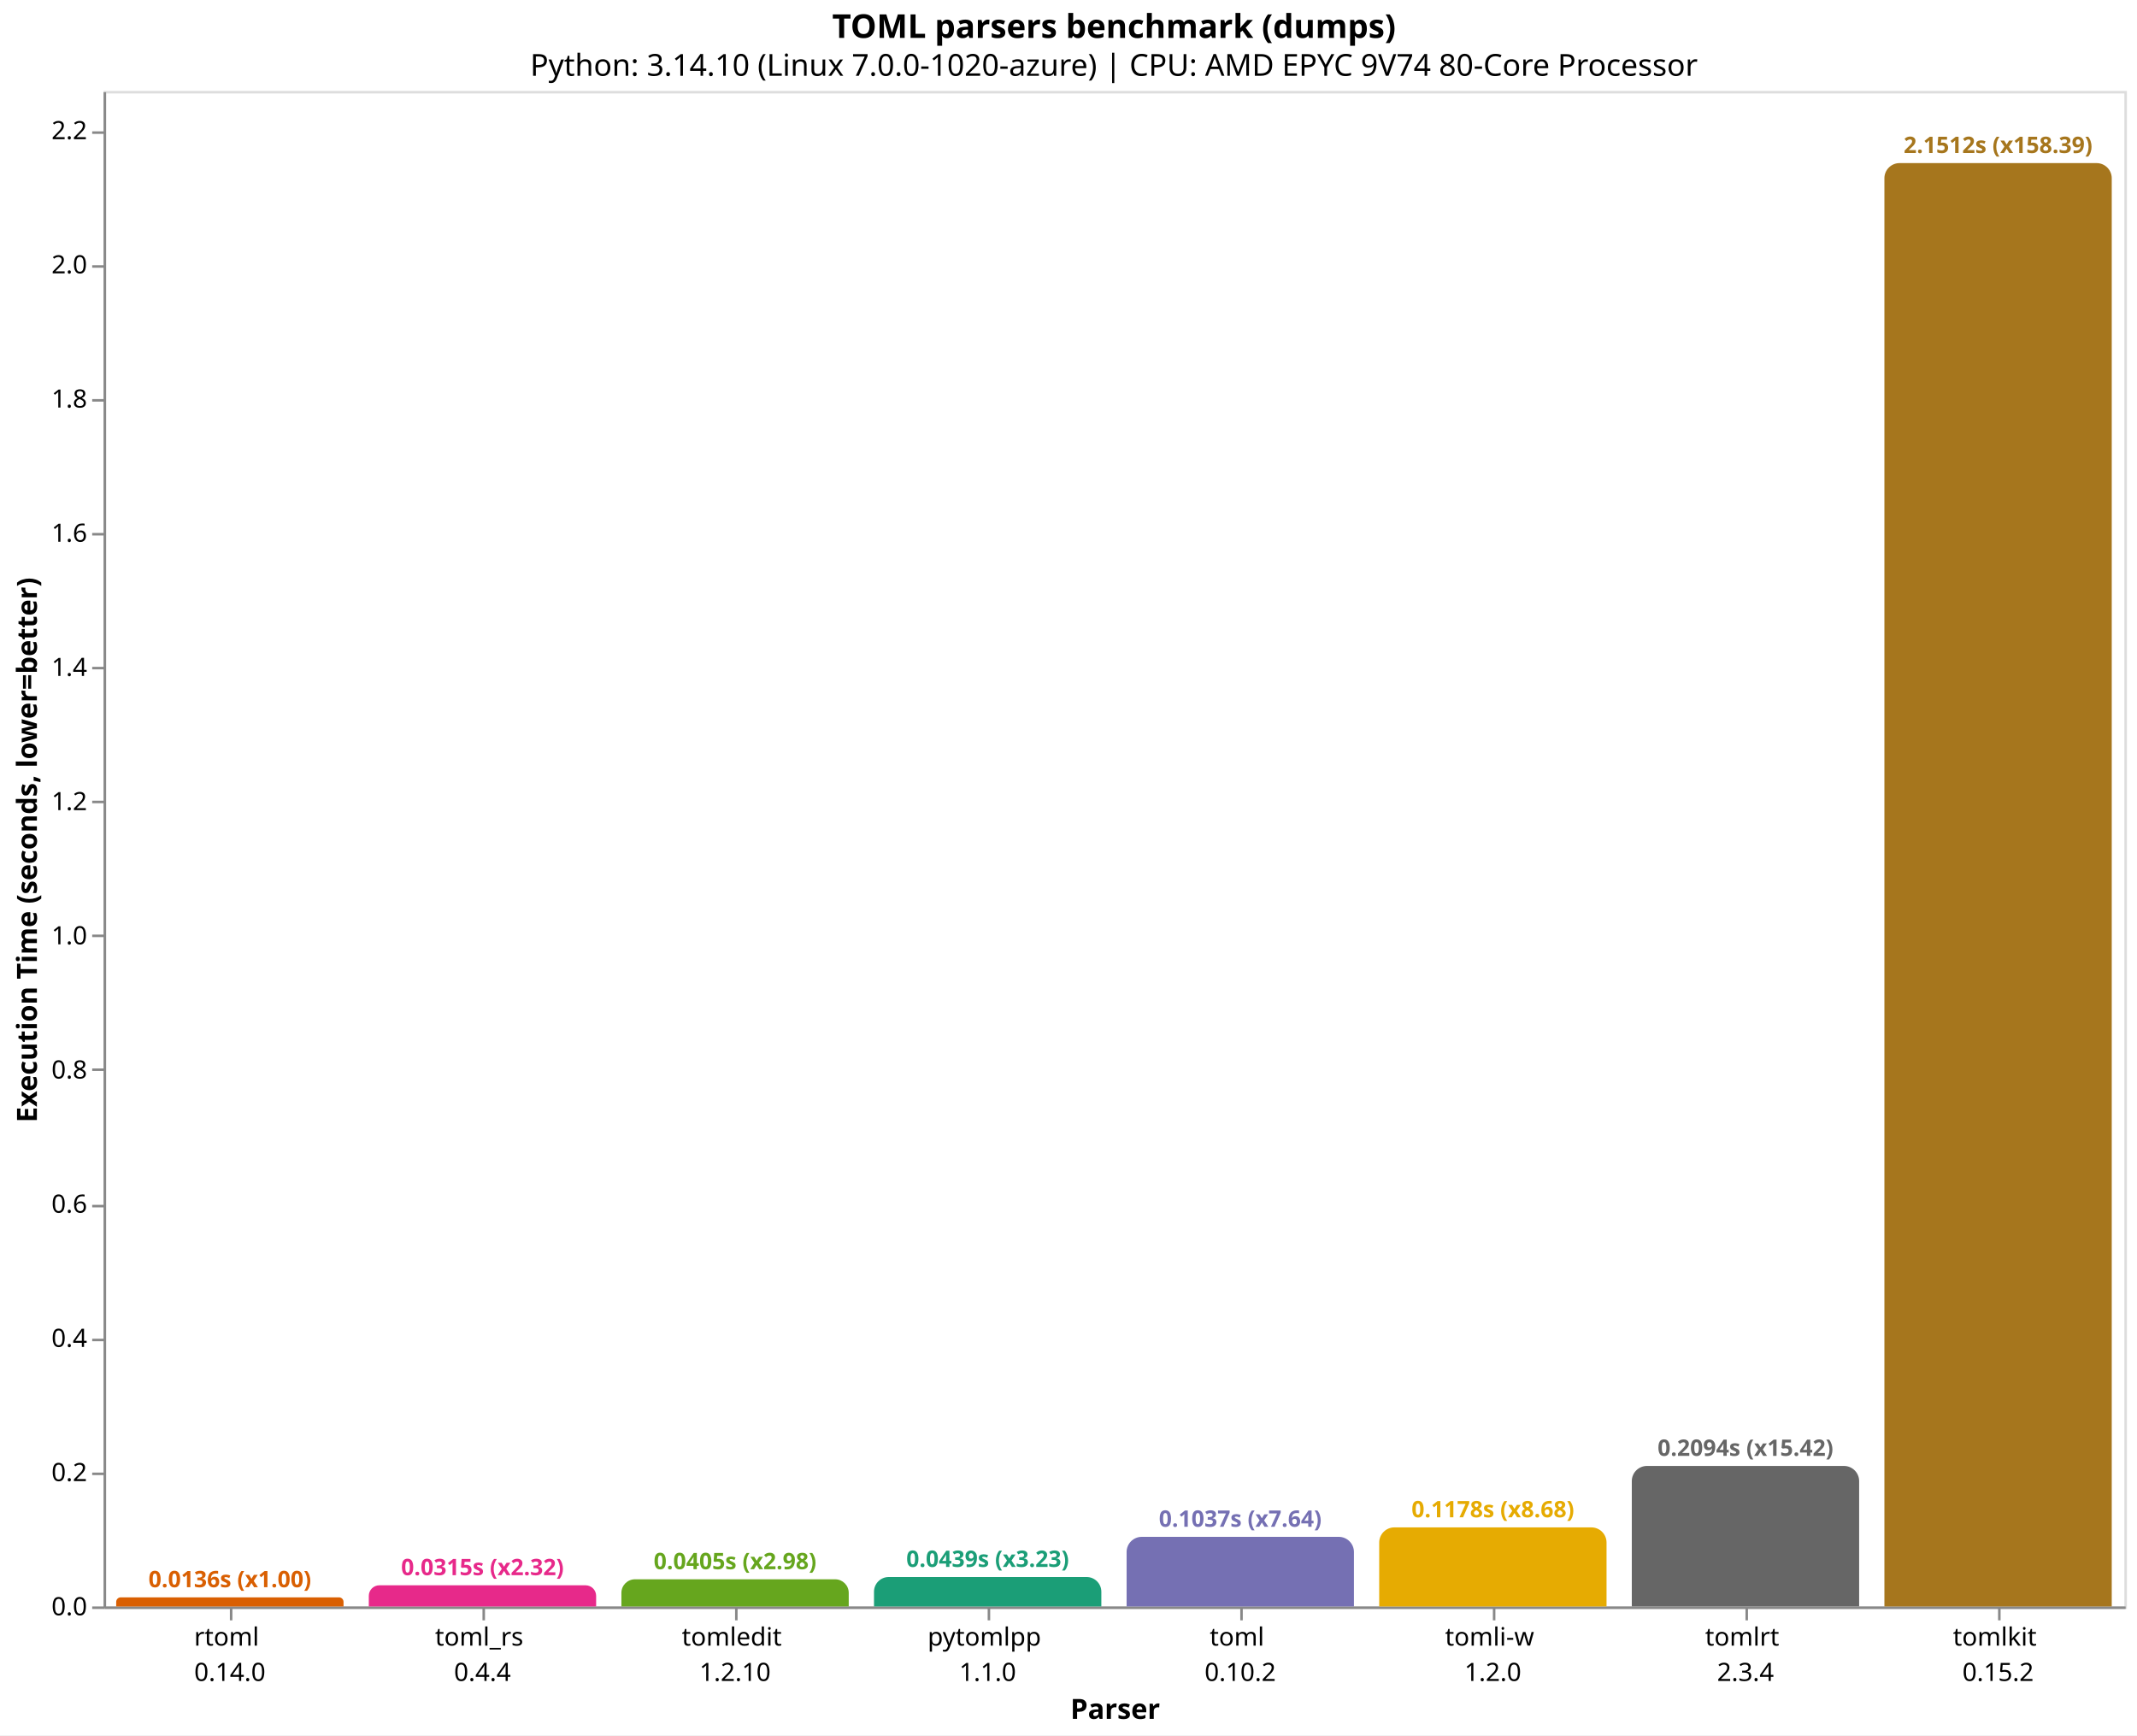
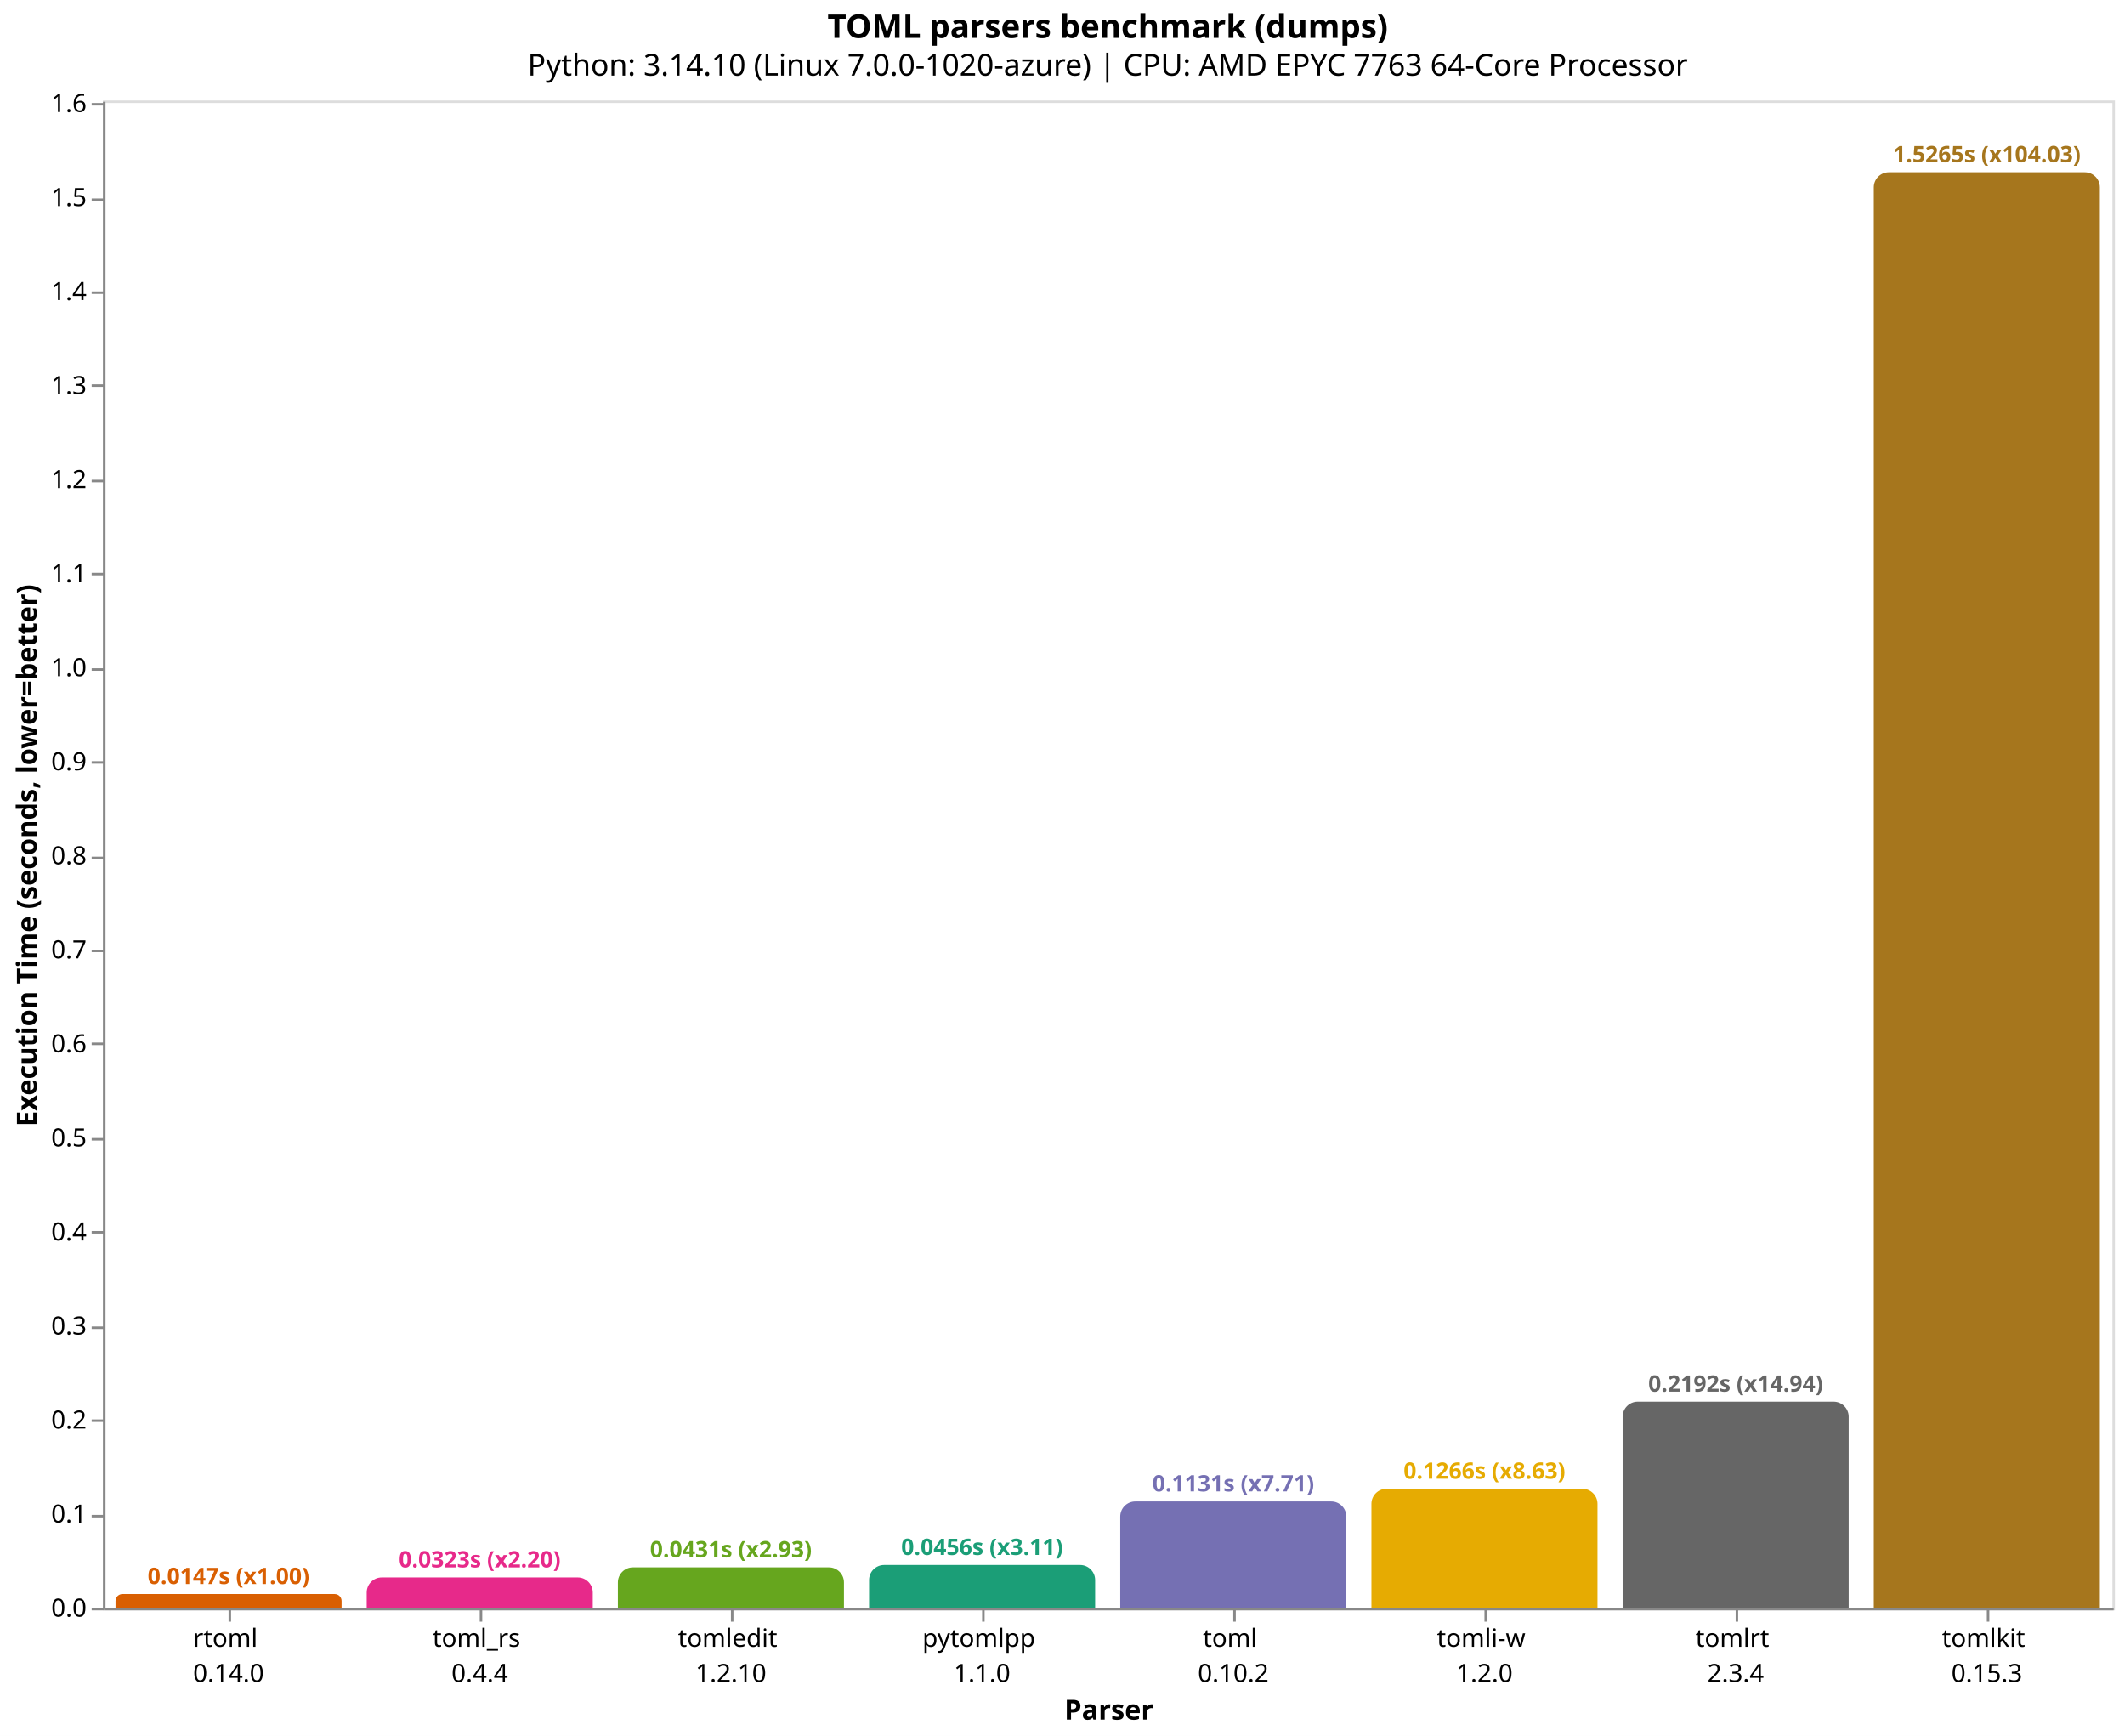
- <svg xmlns="http://www.w3.org/2000/svg" version="1.1" class="marks" width="846" height="687" viewBox="0 0 846 687">
-   <rect width="846" height="687" fill="white" />
-   <g fill="none" stroke-miterlimit="10" transform="translate(41,36)">
+ <svg xmlns="http://www.w3.org/2000/svg" version="1.1" class="marks" width="846" height="691" viewBox="0 0 846 691">
+   <rect width="846" height="691" fill="white" />
+   <g fill="none" stroke-miterlimit="10" transform="translate(41,40)">
    <g class="mark-group role-frame root" role="graphics-object" aria-roledescription="group mark container">
      <g transform="translate(0,0)">
        <path class="background" aria-hidden="true" d="M0.5,0.5h800v600h-800Z" stroke="#ddd" />
        <g>
-           <g class="mark-group role-axis" role="graphics-symbol" aria-roledescription="axis" aria-label="X-axis titled 'Parser' for a discrete scale with 8 values: rtoml&#10;0.14.0, toml_rs&#10;0.4.4, tomledit&#10;1.2.10, pytomlpp&#10;1.1.0, toml&#10;0.10.2, ending with tomlkit&#10;0.15.2">
+           <g class="mark-group role-axis" role="graphics-symbol" aria-roledescription="axis" aria-label="X-axis titled 'Parser' for a discrete scale with 8 values: rtoml&#10;0.14.0, toml_rs&#10;0.4.4, tomledit&#10;1.2.10, pytomlpp&#10;1.1.0, toml&#10;0.10.2, ending with tomlkit&#10;0.15.3">
            <g transform="translate(0.5,600.5)">
              <path class="background" aria-hidden="true" d="M0,0h0v0h0Z" pointer-events="none" />
              <g>
                <g class="mark-rule role-axis-tick" pointer-events="none">
                  <line transform="translate(50,0)" x2="0" y2="5" stroke="#888" stroke-width="1" opacity="1" />
                  <line transform="translate(150,0)" x2="0" y2="5" stroke="#888" stroke-width="1" opacity="1" />
                  <line transform="translate(250,0)" x2="0" y2="5" stroke="#888" stroke-width="1" opacity="1" />
                  <line transform="translate(350,0)" x2="0" y2="5" stroke="#888" stroke-width="1" opacity="1" />
                  <line transform="translate(450,0)" x2="0" y2="5" stroke="#888" stroke-width="1" opacity="1" />
                  <line transform="translate(550,0)" x2="0" y2="5" stroke="#888" stroke-width="1" opacity="1" />
                  <line transform="translate(650,0)" x2="0" y2="5" stroke="#888" stroke-width="1" opacity="1" />
                  <line transform="translate(750,0)" x2="0" y2="5" stroke="#888" stroke-width="1" opacity="1" />
                </g>
                <g class="mark-text role-axis-label" pointer-events="none">
                  <text text-anchor="middle" transform="translate(49.5,15)" font-family="sans-serif" font-size="10px" fill="#000" opacity="1">
                    <tspan>rtoml</tspan>
                    <tspan x="0" dy="14">0.14.0</tspan>
                  </text>
                  <text text-anchor="middle" transform="translate(149.5,15)" font-family="sans-serif" font-size="10px" fill="#000" opacity="1">
                    <tspan>toml_rs</tspan>
                    <tspan x="0" dy="14">0.4.4</tspan>
                  </text>
                  <text text-anchor="middle" transform="translate(249.5,15)" font-family="sans-serif" font-size="10px" fill="#000" opacity="1">
                    <tspan>tomledit</tspan>
                    <tspan x="0" dy="14">1.2.10</tspan>
                  </text>
                  <text text-anchor="middle" transform="translate(349.5,15)" font-family="sans-serif" font-size="10px" fill="#000" opacity="1">
                    <tspan>pytomlpp</tspan>
                    <tspan x="0" dy="14">1.1.0</tspan>
                  </text>
                  <text text-anchor="middle" transform="translate(449.5,15)" font-family="sans-serif" font-size="10px" fill="#000" opacity="1">
                    <tspan>toml</tspan>
                    <tspan x="0" dy="14">0.10.2</tspan>
                  </text>
                  <text text-anchor="middle" transform="translate(549.5,15)" font-family="sans-serif" font-size="10px" fill="#000" opacity="1">
                    <tspan>tomli-w</tspan>
                    <tspan x="0" dy="14">1.2.0</tspan>
                  </text>
                  <text text-anchor="middle" transform="translate(649.5,15)" font-family="sans-serif" font-size="10px" fill="#000" opacity="1">
                    <tspan>tomlrt</tspan>
                    <tspan x="0" dy="14">2.3.4</tspan>
                  </text>
                  <text text-anchor="middle" transform="translate(749.5,15)" font-family="sans-serif" font-size="10px" fill="#000" opacity="1">
                    <tspan>tomlkit</tspan>
-                     <tspan x="0" dy="14">0.15.2</tspan>
+                     <tspan x="0" dy="14">0.15.3</tspan>
                  </text>
                </g>
                <g class="mark-rule role-axis-domain" pointer-events="none">
                  <line transform="translate(0,0)" x2="800" y2="0" stroke="#888" stroke-width="1" opacity="1" />
                </g>
                <g class="mark-text role-axis-title" pointer-events="none">
                  <text text-anchor="middle" transform="translate(400,44)" font-family="sans-serif" font-size="11px" font-weight="bold" fill="#000" opacity="1">Parser</text>
                </g>
              </g>
              <path class="foreground" aria-hidden="true" d="" pointer-events="none" display="none" />
            </g>
          </g>
-           <g class="mark-group role-axis" role="graphics-symbol" aria-roledescription="axis" aria-label="Y-axis titled 'Execution Time (seconds, lower=better)' for a linear scale with values from 0.0 to 2.3">
+           <g class="mark-group role-axis" role="graphics-symbol" aria-roledescription="axis" aria-label="Y-axis titled 'Execution Time (seconds, lower=better)' for a linear scale with values from 0.0 to 1.6">
            <g transform="translate(0.5,0.5)">
              <path class="background" aria-hidden="true" d="M0,0h0v0h0Z" pointer-events="none" />
              <g>
                <g class="mark-rule role-axis-tick" pointer-events="none">
                  <line transform="translate(0,600)" x2="-5" y2="0" stroke="#888" stroke-width="1" opacity="1" />
-                   <line transform="translate(0,547)" x2="-5" y2="0" stroke="#888" stroke-width="1" opacity="1" />
-                   <line transform="translate(0,494)" x2="-5" y2="0" stroke="#888" stroke-width="1" opacity="1" />
-                   <line transform="translate(0,441)" x2="-5" y2="0" stroke="#888" stroke-width="1" opacity="1" />
-                   <line transform="translate(0,387)" x2="-5" y2="0" stroke="#888" stroke-width="1" opacity="1" />
-                   <line transform="translate(0,334)" x2="-5" y2="0" stroke="#888" stroke-width="1" opacity="1" />
-                   <line transform="translate(0,281)" x2="-5" y2="0" stroke="#888" stroke-width="1" opacity="1" />
-                   <line transform="translate(0,228)" x2="-5" y2="0" stroke="#888" stroke-width="1" opacity="1" />
-                   <line transform="translate(0,175)" x2="-5" y2="0" stroke="#888" stroke-width="1" opacity="1" />
-                   <line transform="translate(0,122)" x2="-5" y2="0" stroke="#888" stroke-width="1" opacity="1" />
-                   <line transform="translate(0,69)" x2="-5" y2="0" stroke="#888" stroke-width="1" opacity="1" />
-                   <line transform="translate(0,16)" x2="-5" y2="0" stroke="#888" stroke-width="1" opacity="1" />
+                   <line transform="translate(0,563)" x2="-5" y2="0" stroke="#888" stroke-width="1" opacity="1" />
+                   <line transform="translate(0,525)" x2="-5" y2="0" stroke="#888" stroke-width="1" opacity="1" />
+                   <line transform="translate(0,488)" x2="-5" y2="0" stroke="#888" stroke-width="1" opacity="1" />
+                   <line transform="translate(0,450)" x2="-5" y2="0" stroke="#888" stroke-width="1" opacity="1" />
+                   <line transform="translate(0,413)" x2="-5" y2="0" stroke="#888" stroke-width="1" opacity="1" />
+                   <line transform="translate(0,375)" x2="-5" y2="0" stroke="#888" stroke-width="1" opacity="1" />
+                   <line transform="translate(0,338)" x2="-5" y2="0" stroke="#888" stroke-width="1" opacity="1" />
+                   <line transform="translate(0,301)" x2="-5" y2="0" stroke="#888" stroke-width="1" opacity="1" />
+                   <line transform="translate(0,263)" x2="-5" y2="0" stroke="#888" stroke-width="1" opacity="1" />
+                   <line transform="translate(0,226)" x2="-5" y2="0" stroke="#888" stroke-width="1" opacity="1" />
+                   <line transform="translate(0,188)" x2="-5" y2="0" stroke="#888" stroke-width="1" opacity="1" />
+                   <line transform="translate(0,151)" x2="-5" y2="0" stroke="#888" stroke-width="1" opacity="1" />
+                   <line transform="translate(0,113)" x2="-5" y2="0" stroke="#888" stroke-width="1" opacity="1" />
+                   <line transform="translate(0,76)" x2="-5" y2="0" stroke="#888" stroke-width="1" opacity="1" />
+                   <line transform="translate(0,39)" x2="-5" y2="0" stroke="#888" stroke-width="1" opacity="1" />
+                   <line transform="translate(0,1)" x2="-5" y2="0" stroke="#888" stroke-width="1" opacity="1" />
                </g>
                <g class="mark-text role-axis-label" pointer-events="none">
                  <text text-anchor="end" transform="translate(-7,603)" font-family="sans-serif" font-size="10px" fill="#000" opacity="1">0.0</text>
-                   <text text-anchor="end" transform="translate(-7,549.8731)" font-family="sans-serif" font-size="10px" fill="#000" opacity="1">0.2</text>
-                   <text text-anchor="end" transform="translate(-7,496.7463)" font-family="sans-serif" font-size="10px" fill="#000" opacity="1">0.4</text>
-                   <text text-anchor="end" transform="translate(-7,443.6194)" font-family="sans-serif" font-size="10px" fill="#000" opacity="1">0.6</text>
-                   <text text-anchor="end" transform="translate(-7,390.4925)" font-family="sans-serif" font-size="10px" fill="#000" opacity="1">0.8</text>
-                   <text text-anchor="end" transform="translate(-7,337.3657)" font-family="sans-serif" font-size="10px" fill="#000" opacity="1">1.0</text>
-                   <text text-anchor="end" transform="translate(-7,284.2388)" font-family="sans-serif" font-size="10px" fill="#000" opacity="1">1.2</text>
-                   <text text-anchor="end" transform="translate(-7,231.1119)" font-family="sans-serif" font-size="10px" fill="#000" opacity="1">1.4</text>
-                   <text text-anchor="end" transform="translate(-7,177.9851)" font-family="sans-serif" font-size="10px" fill="#000" opacity="1">1.6</text>
-                   <text text-anchor="end" transform="translate(-7,124.8582)" font-family="sans-serif" font-size="10px" fill="#000" opacity="1">1.8</text>
-                   <text text-anchor="end" transform="translate(-7,71.73131)" font-family="sans-serif" font-size="10px" fill="#000" opacity="1">2.0</text>
-                   <text text-anchor="end" transform="translate(-7,18.60444)" font-family="sans-serif" font-size="10px" fill="#000" opacity="1">2.2</text>
+                   <text text-anchor="end" transform="translate(-7,565.5673)" font-family="sans-serif" font-size="10px" fill="#000" opacity="1">0.1</text>
+                   <text text-anchor="end" transform="translate(-7,528.1346)" font-family="sans-serif" font-size="10px" fill="#000" opacity="1">0.2</text>
+                   <text text-anchor="end" transform="translate(-7,490.7019)" font-family="sans-serif" font-size="10px" fill="#000" opacity="1">0.3</text>
+                   <text text-anchor="end" transform="translate(-7,453.2691)" font-family="sans-serif" font-size="10px" fill="#000" opacity="1">0.4</text>
+                   <text text-anchor="end" transform="translate(-7,415.8364)" font-family="sans-serif" font-size="10px" fill="#000" opacity="1">0.5</text>
+                   <text text-anchor="end" transform="translate(-7,378.4037)" font-family="sans-serif" font-size="10px" fill="#000" opacity="1">0.6</text>
+                   <text text-anchor="end" transform="translate(-7,340.971)" font-family="sans-serif" font-size="10px" fill="#000" opacity="1">0.7</text>
+                   <text text-anchor="end" transform="translate(-7,303.5383)" font-family="sans-serif" font-size="10px" fill="#000" opacity="1">0.8</text>
+                   <text text-anchor="end" transform="translate(-7,266.1056)" font-family="sans-serif" font-size="10px" fill="#000" opacity="1">0.9</text>
+                   <text text-anchor="end" transform="translate(-7,228.6728)" font-family="sans-serif" font-size="10px" fill="#000" opacity="1">1.0</text>
+                   <text text-anchor="end" transform="translate(-7,191.2401)" font-family="sans-serif" font-size="10px" fill="#000" opacity="1">1.1</text>
+                   <text text-anchor="end" transform="translate(-7,153.8074)" font-family="sans-serif" font-size="10px" fill="#000" opacity="1">1.2</text>
+                   <text text-anchor="end" transform="translate(-7,116.3747)" font-family="sans-serif" font-size="10px" fill="#000" opacity="1">1.3</text>
+                   <text text-anchor="end" transform="translate(-7,78.94198)" font-family="sans-serif" font-size="10px" fill="#000" opacity="1">1.4</text>
+                   <text text-anchor="end" transform="translate(-7,41.50927)" font-family="sans-serif" font-size="10px" fill="#000" opacity="1">1.5</text>
+                   <text text-anchor="end" transform="translate(-7,4.076554)" font-family="sans-serif" font-size="10px" fill="#000" opacity="1">1.6</text>
                </g>
                <g class="mark-rule role-axis-domain" pointer-events="none">
                  <line transform="translate(0,600)" x2="0" y2="-600" stroke="#888" stroke-width="1" opacity="1" />
                </g>
                <g class="mark-text role-axis-title" pointer-events="none">
                  <text text-anchor="middle" transform="translate(-24.90137,300) rotate(-90) translate(0,-2)" font-family="sans-serif" font-size="11px" font-weight="bold" fill="#000" opacity="1">Execution Time (seconds, lower=better)</text>
                </g>
              </g>
              <path class="foreground" aria-hidden="true" d="" pointer-events="none" display="none" />
            </g>
          </g>
          <g class="mark-group role-scope" role="graphics-object" aria-roledescription="group mark container">
-             <g transform="translate(5,596.3923)">
-               <path class="background" aria-hidden="true" d="M1.804,0L88.196,0C89.192,0,90,0.808,90,1.804L90,3.608C90,3.608,90,3.608,90,3.608L0,3.608C0,3.608,0,3.608,0,3.608L0,1.804C0,0.808,0.808,0,1.804,0Z" />
+             <g transform="translate(5,594.507)">
+               <path class="background" aria-hidden="true" d="M2.747,0L87.253,0C88.769,0,90,1.231,90,2.747L90,5.493C90,5.493,90,5.493,90,5.493L0,5.493C0,5.493,0,5.493,0,5.493L0,2.747C0,1.231,1.231,0,2.747,0Z" />
              <g clip-path="url(#clip9)">
                <g class="mark-group role-scope" role="graphics-object" aria-roledescription="group mark container">
-                   <g transform="translate(0,-596.3923)">
-                     <path class="background" aria-hidden="true" d="M0,0h90v0h-90Z" />
-                     <g>
-                       <g class="mark-rect role-mark layer_0_marks" role="graphics-object" aria-roledescription="rect mark container">
-                         <path aria-label="Parser: rtoml&#10;0.14.0; Execution Time (seconds, lower=better): 0.013581409; parser: rtoml; Execution Time (s): 0.0136; Slowdown: 1.00" role="graphics-symbol" aria-roledescription="bar" d="M0,596.392h90v3.608h-90Z" fill="#d95f02" />
-                       </g>
-                     </g>
-                     <path class="foreground" aria-hidden="true" d="" display="none" />
-                   </g>
-                 </g>
-               </g>
-               <path class="foreground" aria-hidden="true" d="" display="none" />
-             </g>
-             <g transform="translate(105,591.6222)">
-               <path class="background" aria-hidden="true" d="M4.189,0L85.811,0C88.123,0,90,1.877,90,4.189L90,8.378C90,8.378,90,8.378,90,8.378L0,8.378C0,8.378,0,8.378,0,8.378L0,4.189C0,1.877,1.877,0,4.189,0Z" />
+                   <g transform="translate(0,-594.507)">
+                     <path class="background" aria-hidden="true" d="M0,0h90v0h-90Z" />
+                     <g>
+                       <g class="mark-rect role-mark layer_0_marks" role="graphics-object" aria-roledescription="rect mark container">
+                         <path aria-label="Parser: rtoml&#10;0.14.0; Execution Time (seconds, lower=better): 0.014674457; parser: rtoml; Execution Time (s): 0.0147; Slowdown: 1.00" role="graphics-symbol" aria-roledescription="bar" d="M0,594.507h90v5.493h-90Z" fill="#d95f02" />
+                       </g>
+                     </g>
+                     <path class="foreground" aria-hidden="true" d="" display="none" />
+                   </g>
+                 </g>
+               </g>
+               <path class="foreground" aria-hidden="true" d="" display="none" />
+             </g>
+             <g transform="translate(105,587.8943)">
+               <path class="background" aria-hidden="true" d="M6,0L84,0C87.311,0,90,2.689,90,6L90,12.106C90,12.106,90,12.106,90,12.106L0,12.106C0,12.106,0,12.106,0,12.106L0,6C0,2.689,2.689,0,6,0Z" />
              <g clip-path="url(#clip10)">
                <g class="mark-group role-scope" role="graphics-object" aria-roledescription="group mark container">
-                   <g transform="translate(0,-591.6222)">
-                     <path class="background" aria-hidden="true" d="M0,0h90v0h-90Z" />
-                     <g>
-                       <g class="mark-rect role-mark layer_0_marks" role="graphics-object" aria-roledescription="rect mark container">
-                         <path aria-label="Parser: toml_rs&#10;0.4.4; Execution Time (seconds, lower=better): 0.031538744; parser: toml_rs; Execution Time (s): 0.0315; Slowdown: 2.32" role="graphics-symbol" aria-roledescription="bar" d="M0,591.622h90v8.378h-90Z" fill="#e7298a" />
-                       </g>
-                     </g>
-                     <path class="foreground" aria-hidden="true" d="" display="none" />
-                   </g>
-                 </g>
-               </g>
-               <path class="foreground" aria-hidden="true" d="" display="none" />
-             </g>
-             <g transform="translate(205,589.2487)">
-               <path class="background" aria-hidden="true" d="M5.376,0L84.624,0C87.591,0,90,2.409,90,5.376L90,10.751C90,10.751,90,10.751,90,10.751L0,10.751C0,10.751,0,10.751,0,10.751L0,5.376C0,2.409,2.409,0,5.376,0Z" />
+                   <g transform="translate(0,-587.8943)">
+                     <path class="background" aria-hidden="true" d="M0,0h90v0h-90Z" />
+                     <g>
+                       <g class="mark-rect role-mark layer_0_marks" role="graphics-object" aria-roledescription="rect mark container">
+                         <path aria-label="Parser: toml_rs&#10;0.4.4; Execution Time (seconds, lower=better): 0.032339926; parser: toml_rs; Execution Time (s): 0.0323; Slowdown: 2.20" role="graphics-symbol" aria-roledescription="bar" d="M0,587.894h90v12.106h-90Z" fill="#e7298a" />
+                       </g>
+                     </g>
+                     <path class="foreground" aria-hidden="true" d="" display="none" />
+                   </g>
+                 </g>
+               </g>
+               <path class="foreground" aria-hidden="true" d="" display="none" />
+             </g>
+             <g transform="translate(205,583.8796)">
+               <path class="background" aria-hidden="true" d="M6,0L84,0C87.311,0,90,2.689,90,6L90,16.12C90,16.12,90,16.12,90,16.12L0,16.12C0,16.12,0,16.12,0,16.12L0,6C0,2.689,2.689,0,6,0Z" />
              <g clip-path="url(#clip11)">
                <g class="mark-group role-scope" role="graphics-object" aria-roledescription="group mark container">
-                   <g transform="translate(0,-589.2487)">
-                     <path class="background" aria-hidden="true" d="M0,0h90v0h-90Z" />
-                     <g>
-                       <g class="mark-rect role-mark layer_0_marks" role="graphics-object" aria-roledescription="rect mark container">
-                         <path aria-label="Parser: tomledit&#10;1.2.10; Execution Time (seconds, lower=better): 0.040474229; parser: tomledit; Execution Time (s): 0.0405; Slowdown: 2.98" role="graphics-symbol" aria-roledescription="bar" d="M0,589.249h90v10.751h-90Z" fill="#66a61e" />
-                       </g>
-                     </g>
-                     <path class="foreground" aria-hidden="true" d="" display="none" />
-                   </g>
-                 </g>
-               </g>
-               <path class="foreground" aria-hidden="true" d="" display="none" />
-             </g>
-             <g transform="translate(305,588.3467)">
-               <path class="background" aria-hidden="true" d="M5.827,0L84.173,0C87.389,0,90,2.611,90,5.827L90,11.653C90,11.653,90,11.653,90,11.653L0,11.653C0,11.653,0,11.653,0,11.653L0,5.827C0,2.611,2.611,0,5.827,0Z" />
+                   <g transform="translate(0,-583.8796)">
+                     <path class="background" aria-hidden="true" d="M0,0h90v0h-90Z" />
+                     <g>
+                       <g class="mark-rect role-mark layer_0_marks" role="graphics-object" aria-roledescription="rect mark container">
+                         <path aria-label="Parser: tomledit&#10;1.2.10; Execution Time (seconds, lower=better): 0.043065106; parser: tomledit; Execution Time (s): 0.0431; Slowdown: 2.93" role="graphics-symbol" aria-roledescription="bar" d="M0,583.88h90v16.12h-90Z" fill="#66a61e" />
+                       </g>
+                     </g>
+                     <path class="foreground" aria-hidden="true" d="" display="none" />
+                   </g>
+                 </g>
+               </g>
+               <path class="foreground" aria-hidden="true" d="" display="none" />
+             </g>
+             <g transform="translate(305,582.9357)">
+               <path class="background" aria-hidden="true" d="M6,0L84,0C87.311,0,90,2.689,90,6L90,17.064C90,17.064,90,17.064,90,17.064L0,17.064C0,17.064,0,17.064,0,17.064L0,6C0,2.689,2.689,0,6,0Z" />
              <g clip-path="url(#clip12)">
                <g class="mark-group role-scope" role="graphics-object" aria-roledescription="group mark container">
-                   <g transform="translate(0,-588.3467)">
-                     <path class="background" aria-hidden="true" d="M0,0h90v0h-90Z" />
-                     <g>
-                       <g class="mark-rect role-mark layer_0_marks" role="graphics-object" aria-roledescription="rect mark container">
-                         <path aria-label="Parser: pytomlpp&#10;1.1.0; Execution Time (seconds, lower=better): 0.043869851; parser: pytomlpp; Execution Time (s): 0.0439; Slowdown: 3.23" role="graphics-symbol" aria-roledescription="bar" d="M0,588.347h90v11.653h-90Z" fill="#1b9e77" />
-                       </g>
-                     </g>
-                     <path class="foreground" aria-hidden="true" d="" display="none" />
-                   </g>
-                 </g>
-               </g>
-               <path class="foreground" aria-hidden="true" d="" display="none" />
-             </g>
-             <g transform="translate(405,572.4448)">
-               <path class="background" aria-hidden="true" d="M6,0L84,0C87.311,0,90,2.689,90,6L90,27.555C90,27.555,90,27.555,90,27.555L0,27.555C0,27.555,0,27.555,0,27.555L0,6C0,2.689,2.689,0,6,0Z" />
+                   <g transform="translate(0,-582.9357)">
+                     <path class="background" aria-hidden="true" d="M0,0h90v0h-90Z" />
+                     <g>
+                       <g class="mark-rect role-mark layer_0_marks" role="graphics-object" aria-roledescription="rect mark container">
+                         <path aria-label="Parser: pytomlpp&#10;1.1.0; Execution Time (seconds, lower=better): 0.045586683; parser: pytomlpp; Execution Time (s): 0.0456; Slowdown: 3.11" role="graphics-symbol" aria-roledescription="bar" d="M0,582.936h90v17.064h-90Z" fill="#1b9e77" />
+                       </g>
+                     </g>
+                     <path class="foreground" aria-hidden="true" d="" display="none" />
+                   </g>
+                 </g>
+               </g>
+               <path class="foreground" aria-hidden="true" d="" display="none" />
+             </g>
+             <g transform="translate(405,557.6462)">
+               <path class="background" aria-hidden="true" d="M6,0L84,0C87.311,0,90,2.689,90,6L90,42.354C90,42.354,90,42.354,90,42.354L0,42.354C0,42.354,0,42.354,0,42.354L0,6C0,2.689,2.689,0,6,0Z" />
              <g clip-path="url(#clip13)">
                <g class="mark-group role-scope" role="graphics-object" aria-roledescription="group mark container">
-                   <g transform="translate(0,-572.4448)">
-                     <path class="background" aria-hidden="true" d="M0,0h90v0h-90Z" />
-                     <g>
-                       <g class="mark-rect role-mark layer_0_marks" role="graphics-object" aria-roledescription="rect mark container">
-                         <path aria-label="Parser: toml&#10;0.10.2; Execution Time (seconds, lower=better): 0.103733526; parser: toml; Execution Time (s): 0.1037; Slowdown: 7.64" role="graphics-symbol" aria-roledescription="bar" d="M0,572.445h90v27.555h-90Z" fill="#7570b3" />
-                       </g>
-                     </g>
-                     <path class="foreground" aria-hidden="true" d="" display="none" />
-                   </g>
-                 </g>
-               </g>
-               <path class="foreground" aria-hidden="true" d="" display="none" />
-             </g>
-             <g transform="translate(505,568.7013)">
-               <path class="background" aria-hidden="true" d="M6,0L84,0C87.311,0,90,2.689,90,6L90,31.299C90,31.299,90,31.299,90,31.299L0,31.299C0,31.299,0,31.299,0,31.299L0,6C0,2.689,2.689,0,6,0Z" />
+                   <g transform="translate(0,-557.6462)">
+                     <path class="background" aria-hidden="true" d="M0,0h90v0h-90Z" />
+                     <g>
+                       <g class="mark-rect role-mark layer_0_marks" role="graphics-object" aria-roledescription="rect mark container">
+                         <path aria-label="Parser: toml&#10;0.10.2; Execution Time (seconds, lower=better): 0.11314635; parser: toml; Execution Time (s): 0.1131; Slowdown: 7.71" role="graphics-symbol" aria-roledescription="bar" d="M0,557.646h90v42.354h-90Z" fill="#7570b3" />
+                       </g>
+                     </g>
+                     <path class="foreground" aria-hidden="true" d="" display="none" />
+                   </g>
+                 </g>
+               </g>
+               <path class="foreground" aria-hidden="true" d="" display="none" />
+             </g>
+             <g transform="translate(505,552.5961)">
+               <path class="background" aria-hidden="true" d="M6,0L84,0C87.311,0,90,2.689,90,6L90,47.404C90,47.404,90,47.404,90,47.404L0,47.404C0,47.404,0,47.404,0,47.404L0,6C0,2.689,2.689,0,6,0Z" />
              <g clip-path="url(#clip14)">
                <g class="mark-group role-scope" role="graphics-object" aria-roledescription="group mark container">
-                   <g transform="translate(0,-568.7013)">
-                     <path class="background" aria-hidden="true" d="M0,0h90v0h-90Z" />
-                     <g>
-                       <g class="mark-rect role-mark layer_0_marks" role="graphics-object" aria-roledescription="rect mark container">
-                         <path aria-label="Parser: tomli-w&#10;1.2.0; Execution Time (seconds, lower=better): 0.117826318; parser: tomli-w; Execution Time (s): 0.1178; Slowdown: 8.68" role="graphics-symbol" aria-roledescription="bar" d="M0,568.701h90v31.299h-90Z" fill="#e6ab02" />
-                       </g>
-                     </g>
-                     <path class="foreground" aria-hidden="true" d="" display="none" />
-                   </g>
-                 </g>
-               </g>
-               <path class="foreground" aria-hidden="true" d="" display="none" />
-             </g>
-             <g transform="translate(605,544.3756)">
-               <path class="background" aria-hidden="true" d="M6,0L84,0C87.311,0,90,2.689,90,6L90,55.624C90,55.624,90,55.624,90,55.624L0,55.624C0,55.624,0,55.624,0,55.624L0,6C0,2.689,2.689,0,6,0Z" />
+                   <g transform="translate(0,-552.5961)">
+                     <path class="background" aria-hidden="true" d="M0,0h90v0h-90Z" />
+                     <g>
+                       <g class="mark-rect role-mark layer_0_marks" role="graphics-object" aria-roledescription="rect mark container">
+                         <path aria-label="Parser: tomli-w&#10;1.2.0; Execution Time (seconds, lower=better): 0.126637513; parser: tomli-w; Execution Time (s): 0.1266; Slowdown: 8.63" role="graphics-symbol" aria-roledescription="bar" d="M0,552.596h90v47.404h-90Z" fill="#e6ab02" />
+                       </g>
+                     </g>
+                     <path class="foreground" aria-hidden="true" d="" display="none" />
+                   </g>
+                 </g>
+               </g>
+               <path class="foreground" aria-hidden="true" d="" display="none" />
+             </g>
+             <g transform="translate(605,517.9319)">
+               <path class="background" aria-hidden="true" d="M6,0L84,0C87.311,0,90,2.689,90,6L90,82.068C90,82.068,90,82.068,90,82.068L0,82.068C0,82.068,0,82.068,0,82.068L0,6C0,2.689,2.689,0,6,0Z" />
              <g clip-path="url(#clip15)">
                <g class="mark-group role-scope" role="graphics-object" aria-roledescription="group mark container">
-                   <g transform="translate(0,-544.3756)">
-                     <path class="background" aria-hidden="true" d="M0,0h90v0h-90Z" />
-                     <g>
-                       <g class="mark-rect role-mark layer_0_marks" role="graphics-object" aria-roledescription="rect mark container">
-                         <path aria-label="Parser: tomlrt&#10;2.3.4; Execution Time (seconds, lower=better): 0.209402288; parser: tomlrt; Execution Time (s): 0.2094; Slowdown: 15.42" role="graphics-symbol" aria-roledescription="bar" d="M0,544.376h90v55.624h-90Z" fill="#666666" />
+                   <g transform="translate(0,-517.9319)">
+                     <path class="background" aria-hidden="true" d="M0,0h90v0h-90Z" />
+                     <g>
+                       <g class="mark-rect role-mark layer_0_marks" role="graphics-object" aria-roledescription="rect mark container">
+                         <path aria-label="Parser: tomlrt&#10;2.3.4; Execution Time (seconds, lower=better): 0.219241695; parser: tomlrt; Execution Time (s): 0.2192; Slowdown: 14.94" role="graphics-symbol" aria-roledescription="bar" d="M0,517.932h90v82.068h-90Z" fill="#666666" />
                      </g>
                    </g>
                    <path class="foreground" aria-hidden="true" d="" display="none" />
                  </g>
                </g>
              </g>
              <path class="foreground" aria-hidden="true" d="" display="none" />
            </g>
            <g transform="translate(705,28.57143)">
              <path class="background" aria-hidden="true" d="M6,0L84,0C87.311,0,90,2.689,90,6L90,571.429C90,571.429,90,571.429,90,571.429L0,571.429C0,571.429,0,571.429,0,571.429L0,6C0,2.689,2.689,0,6,0Z" />
              <g clip-path="url(#clip16)">
                <g class="mark-group role-scope" role="graphics-object" aria-roledescription="group mark container">
                  <g transform="translate(0,-28.57143)">
                    <path class="background" aria-hidden="true" d="M0,0h90v0h-90Z" />
                    <g>
                      <g class="mark-rect role-mark layer_0_marks" role="graphics-object" aria-roledescription="rect mark container">
-                         <path aria-label="Parser: tomlkit&#10;0.15.2; Execution Time (seconds, lower=better): 2.151184835; parser: tomlkit; Execution Time (s): 2.1512; Slowdown: 158.39" role="graphics-symbol" aria-roledescription="bar" d="M0,28.571h90v571.429h-90Z" fill="#a6761d" />
+                         <path aria-label="Parser: tomlkit&#10;0.15.3; Execution Time (seconds, lower=better): 1.526548544; parser: tomlkit; Execution Time (s): 1.5265; Slowdown: 104.03" role="graphics-symbol" aria-roledescription="bar" d="M0,28.571h90v571.429h-90Z" fill="#a6761d" />
                      </g>
                    </g>
                    <path class="foreground" aria-hidden="true" d="" display="none" />
                  </g>
                </g>
              </g>
              <path class="foreground" aria-hidden="true" d="" display="none" />
            </g>
          </g>
          <g class="mark-text role-mark layer_1_marks" role="graphics-object" aria-roledescription="text mark container">
-             <text aria-label="Parser: rtoml&#10;0.14.0; Execution Time (seconds, lower=better): 0.013581409; parser: rtoml; label: 0.0136s (x1.00); Execution Time (s): 0.0136; Slowdown: 1.00" role="graphics-symbol" aria-roledescription="text mark" text-anchor="middle" transform="translate(50,592.3923)" font-family="sans-serif" font-size="9px" font-weight="bold" fill="#d95f02">0.0136s (x1.00)</text>
-             <text aria-label="Parser: toml_rs&#10;0.4.4; Execution Time (seconds, lower=better): 0.031538744; parser: toml_rs; label: 0.0315s (x2.32); Execution Time (s): 0.0315; Slowdown: 2.32" role="graphics-symbol" aria-roledescription="text mark" text-anchor="middle" transform="translate(150,587.6222)" font-family="sans-serif" font-size="9px" font-weight="bold" fill="#e7298a">0.0315s (x2.32)</text>
-             <text aria-label="Parser: tomledit&#10;1.2.10; Execution Time (seconds, lower=better): 0.040474229; parser: tomledit; label: 0.0405s (x2.98); Execution Time (s): 0.0405; Slowdown: 2.98" role="graphics-symbol" aria-roledescription="text mark" text-anchor="middle" transform="translate(250,585.2487)" font-family="sans-serif" font-size="9px" font-weight="bold" fill="#66a61e">0.0405s (x2.98)</text>
-             <text aria-label="Parser: pytomlpp&#10;1.1.0; Execution Time (seconds, lower=better): 0.043869851; parser: pytomlpp; label: 0.0439s (x3.23); Execution Time (s): 0.0439; Slowdown: 3.23" role="graphics-symbol" aria-roledescription="text mark" text-anchor="middle" transform="translate(350,584.3467)" font-family="sans-serif" font-size="9px" font-weight="bold" fill="#1b9e77">0.0439s (x3.23)</text>
-             <text aria-label="Parser: toml&#10;0.10.2; Execution Time (seconds, lower=better): 0.103733526; parser: toml; label: 0.1037s (x7.64); Execution Time (s): 0.1037; Slowdown: 7.64" role="graphics-symbol" aria-roledescription="text mark" text-anchor="middle" transform="translate(450,568.4448)" font-family="sans-serif" font-size="9px" font-weight="bold" fill="#7570b3">0.1037s (x7.64)</text>
-             <text aria-label="Parser: tomli-w&#10;1.2.0; Execution Time (seconds, lower=better): 0.117826318; parser: tomli-w; label: 0.1178s (x8.68); Execution Time (s): 0.1178; Slowdown: 8.68" role="graphics-symbol" aria-roledescription="text mark" text-anchor="middle" transform="translate(550,564.7013)" font-family="sans-serif" font-size="9px" font-weight="bold" fill="#e6ab02">0.1178s (x8.68)</text>
-             <text aria-label="Parser: tomlrt&#10;2.3.4; Execution Time (seconds, lower=better): 0.209402288; parser: tomlrt; label: 0.2094s (x15.42); Execution Time (s): 0.2094; Slowdown: 15.42" role="graphics-symbol" aria-roledescription="text mark" text-anchor="middle" transform="translate(650,540.3756)" font-family="sans-serif" font-size="9px" font-weight="bold" fill="#666666">0.2094s (x15.42)</text>
-             <text aria-label="Parser: tomlkit&#10;0.15.2; Execution Time (seconds, lower=better): 2.151184835; parser: tomlkit; label: 2.1512s (x158.39); Execution Time (s): 2.1512; Slowdown: 158.39" role="graphics-symbol" aria-roledescription="text mark" text-anchor="middle" transform="translate(750,24.57143)" font-family="sans-serif" font-size="9px" font-weight="bold" fill="#a6761d">2.1512s (x158.39)</text>
+             <text aria-label="Parser: rtoml&#10;0.14.0; Execution Time (seconds, lower=better): 0.014674457; parser: rtoml; label: 0.0147s (x1.00); Execution Time (s): 0.0147; Slowdown: 1.00" role="graphics-symbol" aria-roledescription="text mark" text-anchor="middle" transform="translate(50,590.507)" font-family="sans-serif" font-size="9px" font-weight="bold" fill="#d95f02">0.0147s (x1.00)</text>
+             <text aria-label="Parser: toml_rs&#10;0.4.4; Execution Time (seconds, lower=better): 0.032339926; parser: toml_rs; label: 0.0323s (x2.20); Execution Time (s): 0.0323; Slowdown: 2.20" role="graphics-symbol" aria-roledescription="text mark" text-anchor="middle" transform="translate(150,583.8943)" font-family="sans-serif" font-size="9px" font-weight="bold" fill="#e7298a">0.0323s (x2.20)</text>
+             <text aria-label="Parser: tomledit&#10;1.2.10; Execution Time (seconds, lower=better): 0.043065106; parser: tomledit; label: 0.0431s (x2.93); Execution Time (s): 0.0431; Slowdown: 2.93" role="graphics-symbol" aria-roledescription="text mark" text-anchor="middle" transform="translate(250,579.8796)" font-family="sans-serif" font-size="9px" font-weight="bold" fill="#66a61e">0.0431s (x2.93)</text>
+             <text aria-label="Parser: pytomlpp&#10;1.1.0; Execution Time (seconds, lower=better): 0.045586683; parser: pytomlpp; label: 0.0456s (x3.11); Execution Time (s): 0.0456; Slowdown: 3.11" role="graphics-symbol" aria-roledescription="text mark" text-anchor="middle" transform="translate(350,578.9357)" font-family="sans-serif" font-size="9px" font-weight="bold" fill="#1b9e77">0.0456s (x3.11)</text>
+             <text aria-label="Parser: toml&#10;0.10.2; Execution Time (seconds, lower=better): 0.11314635; parser: toml; label: 0.1131s (x7.71); Execution Time (s): 0.1131; Slowdown: 7.71" role="graphics-symbol" aria-roledescription="text mark" text-anchor="middle" transform="translate(450,553.6462)" font-family="sans-serif" font-size="9px" font-weight="bold" fill="#7570b3">0.1131s (x7.71)</text>
+             <text aria-label="Parser: tomli-w&#10;1.2.0; Execution Time (seconds, lower=better): 0.126637513; parser: tomli-w; label: 0.1266s (x8.63); Execution Time (s): 0.1266; Slowdown: 8.63" role="graphics-symbol" aria-roledescription="text mark" text-anchor="middle" transform="translate(550,548.5961)" font-family="sans-serif" font-size="9px" font-weight="bold" fill="#e6ab02">0.1266s (x8.63)</text>
+             <text aria-label="Parser: tomlrt&#10;2.3.4; Execution Time (seconds, lower=better): 0.219241695; parser: tomlrt; label: 0.2192s (x14.94); Execution Time (s): 0.2192; Slowdown: 14.94" role="graphics-symbol" aria-roledescription="text mark" text-anchor="middle" transform="translate(650,513.9319)" font-family="sans-serif" font-size="9px" font-weight="bold" fill="#666666">0.2192s (x14.94)</text>
+             <text aria-label="Parser: tomlkit&#10;0.15.3; Execution Time (seconds, lower=better): 1.526548544; parser: tomlkit; label: 1.5265s (x104.03); Execution Time (s): 1.5265; Slowdown: 104.03" role="graphics-symbol" aria-roledescription="text mark" text-anchor="middle" transform="translate(750,24.57143)" font-family="sans-serif" font-size="9px" font-weight="bold" fill="#a6761d">1.5265s (x104.03)</text>
          </g>
          <g class="mark-group role-title">
-             <g transform="translate(400,-31)">
+             <g transform="translate(400,-34.92345)">
              <path class="background" aria-hidden="true" d="M0,0h0v0h0Z" pointer-events="none" />
              <g>
                <g class="mark-text role-title-text" role="graphics-symbol" aria-roledescription="title" aria-label="Title text 'TOML parsers benchmark (dumps)'" pointer-events="none">
                  <text text-anchor="middle" transform="translate(0,10)" font-family="sans-serif" font-size="13px" font-weight="bold" fill="#000" opacity="1">TOML parsers benchmark (dumps)</text>
                </g>
-                 <g class="mark-text role-title-subtitle" role="graphics-symbol" aria-roledescription="subtitle" aria-label="Subtitle text 'Python: 3.14.10 (Linux 7.0.0-1020-azure) | CPU: AMD EPYC 9V74 80-Core Processor'" pointer-events="none">
-                   <text text-anchor="middle" transform="translate(0,25)" font-family="sans-serif" font-size="12px" fill="#000" opacity="1">Python: 3.14.10 (Linux 7.0.0-1020-azure) | CPU: AMD EPYC 9V74 80-Core Processor</text>
+                 <g class="mark-text role-title-subtitle" role="graphics-symbol" aria-roledescription="subtitle" aria-label="Subtitle text 'Python: 3.14.10 (Linux 7.0.0-1020-azure) | CPU: AMD EPYC 7763 64-Core Processor'" pointer-events="none">
+                   <text text-anchor="middle" transform="translate(0,25)" font-family="sans-serif" font-size="12px" fill="#000" opacity="1">Python: 3.14.10 (Linux 7.0.0-1020-azure) | CPU: AMD EPYC 7763 64-Core Processor</text>
                </g>
              </g>
              <path class="foreground" aria-hidden="true" d="" pointer-events="none" display="none" />
            </g>
          </g>
        </g>
        <path class="foreground" aria-hidden="true" d="" display="none" />
      </g>
    </g>
  </g>
  <defs>
    <clipPath id="clip9">
-       <path d="M1.804,0L88.196,0C89.192,0,90,0.808,90,1.804L90,3.608C90,3.608,90,3.608,90,3.608L0,3.608C0,3.608,0,3.608,0,3.608L0,1.804C0,0.808,0.808,0,1.804,0Z" />
+       <path d="M2.747,0L87.253,0C88.769,0,90,1.231,90,2.747L90,5.493C90,5.493,90,5.493,90,5.493L0,5.493C0,5.493,0,5.493,0,5.493L0,2.747C0,1.231,1.231,0,2.747,0Z" />
    </clipPath>
    <clipPath id="clip10">
-       <path d="M4.189,0L85.811,0C88.123,0,90,1.877,90,4.189L90,8.378C90,8.378,90,8.378,90,8.378L0,8.378C0,8.378,0,8.378,0,8.378L0,4.189C0,1.877,1.877,0,4.189,0Z" />
+       <path d="M6,0L84,0C87.311,0,90,2.689,90,6L90,12.106C90,12.106,90,12.106,90,12.106L0,12.106C0,12.106,0,12.106,0,12.106L0,6C0,2.689,2.689,0,6,0Z" />
    </clipPath>
    <clipPath id="clip11">
-       <path d="M5.376,0L84.624,0C87.591,0,90,2.409,90,5.376L90,10.751C90,10.751,90,10.751,90,10.751L0,10.751C0,10.751,0,10.751,0,10.751L0,5.376C0,2.409,2.409,0,5.376,0Z" />
+       <path d="M6,0L84,0C87.311,0,90,2.689,90,6L90,16.12C90,16.12,90,16.12,90,16.12L0,16.12C0,16.12,0,16.12,0,16.12L0,6C0,2.689,2.689,0,6,0Z" />
    </clipPath>
    <clipPath id="clip12">
-       <path d="M5.827,0L84.173,0C87.389,0,90,2.611,90,5.827L90,11.653C90,11.653,90,11.653,90,11.653L0,11.653C0,11.653,0,11.653,0,11.653L0,5.827C0,2.611,2.611,0,5.827,0Z" />
+       <path d="M6,0L84,0C87.311,0,90,2.689,90,6L90,17.064C90,17.064,90,17.064,90,17.064L0,17.064C0,17.064,0,17.064,0,17.064L0,6C0,2.689,2.689,0,6,0Z" />
    </clipPath>
    <clipPath id="clip13">
-       <path d="M6,0L84,0C87.311,0,90,2.689,90,6L90,27.555C90,27.555,90,27.555,90,27.555L0,27.555C0,27.555,0,27.555,0,27.555L0,6C0,2.689,2.689,0,6,0Z" />
+       <path d="M6,0L84,0C87.311,0,90,2.689,90,6L90,42.354C90,42.354,90,42.354,90,42.354L0,42.354C0,42.354,0,42.354,0,42.354L0,6C0,2.689,2.689,0,6,0Z" />
    </clipPath>
    <clipPath id="clip14">
-       <path d="M6,0L84,0C87.311,0,90,2.689,90,6L90,31.299C90,31.299,90,31.299,90,31.299L0,31.299C0,31.299,0,31.299,0,31.299L0,6C0,2.689,2.689,0,6,0Z" />
+       <path d="M6,0L84,0C87.311,0,90,2.689,90,6L90,47.404C90,47.404,90,47.404,90,47.404L0,47.404C0,47.404,0,47.404,0,47.404L0,6C0,2.689,2.689,0,6,0Z" />
    </clipPath>
    <clipPath id="clip15">
-       <path d="M6,0L84,0C87.311,0,90,2.689,90,6L90,55.624C90,55.624,90,55.624,90,55.624L0,55.624C0,55.624,0,55.624,0,55.624L0,6C0,2.689,2.689,0,6,0Z" />
+       <path d="M6,0L84,0C87.311,0,90,2.689,90,6L90,82.068C90,82.068,90,82.068,90,82.068L0,82.068C0,82.068,0,82.068,0,82.068L0,6C0,2.689,2.689,0,6,0Z" />
    </clipPath>
    <clipPath id="clip16">
      <path d="M6,0L84,0C87.311,0,90,2.689,90,6L90,571.429C90,571.429,90,571.429,90,571.429L0,571.429C0,571.429,0,571.429,0,571.429L0,6C0,2.689,2.689,0,6,0Z" />
    </clipPath>
  </defs>
</svg>
